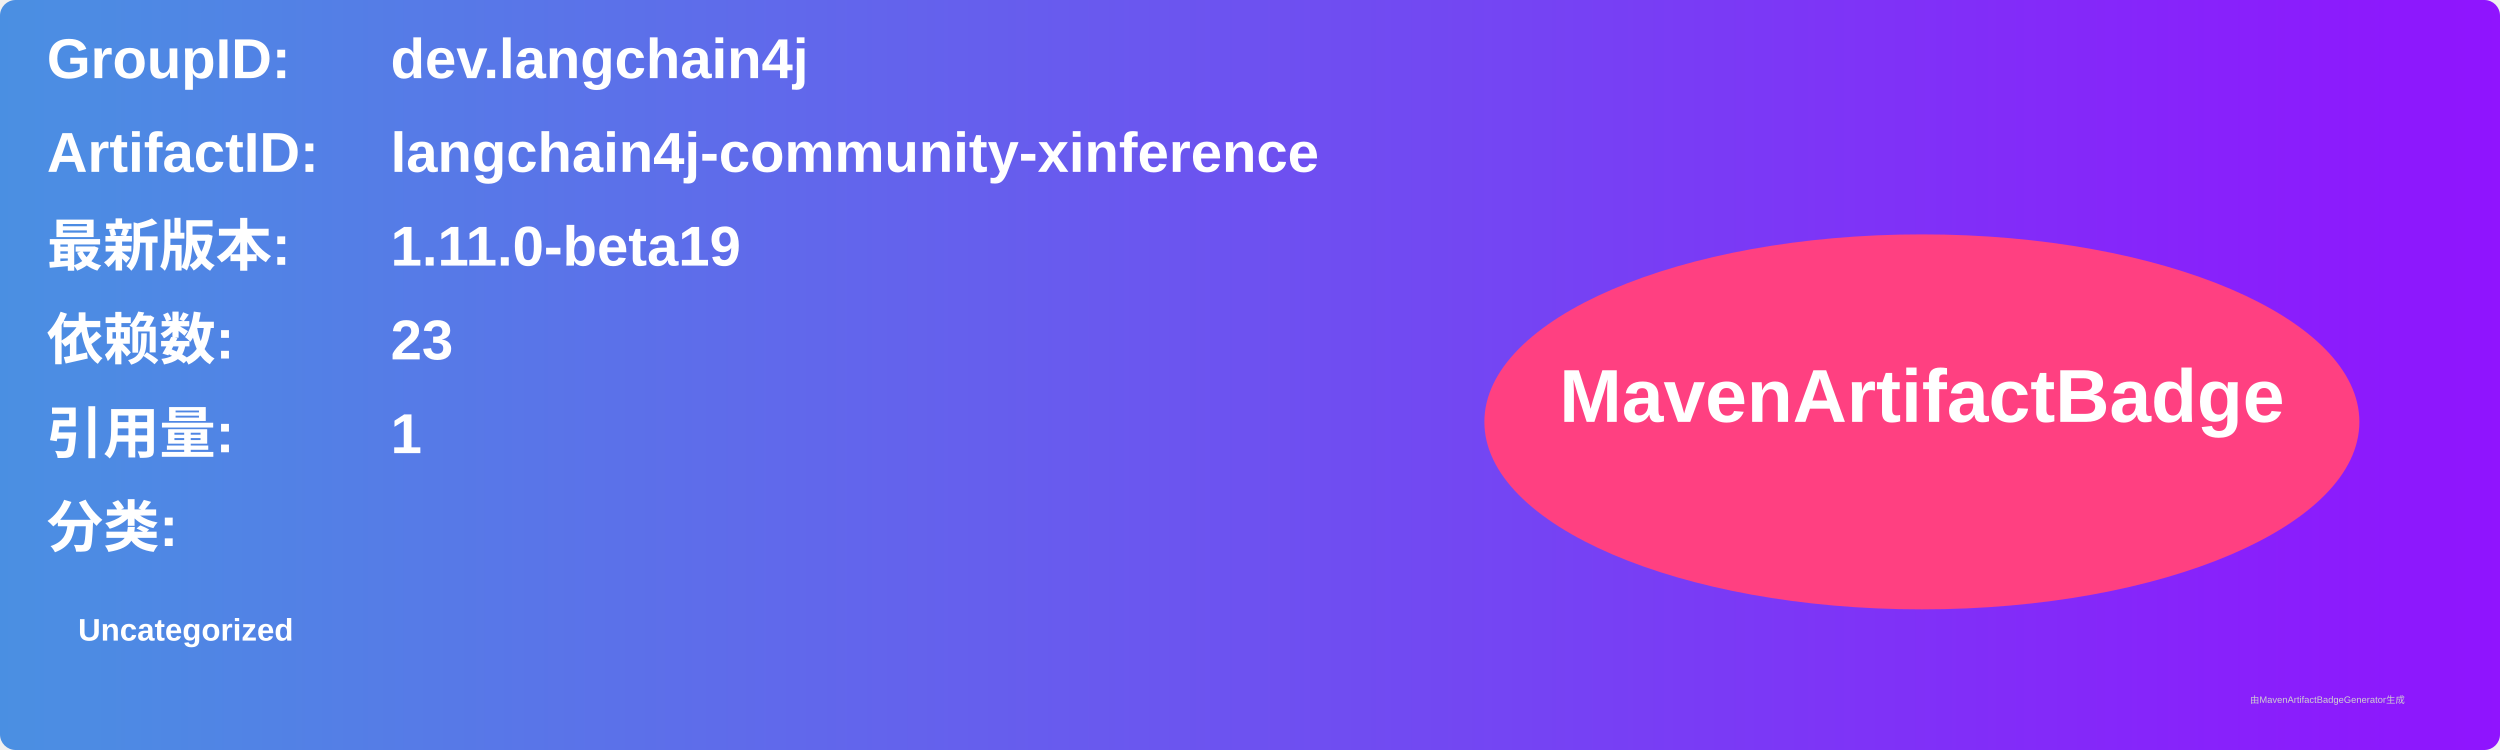
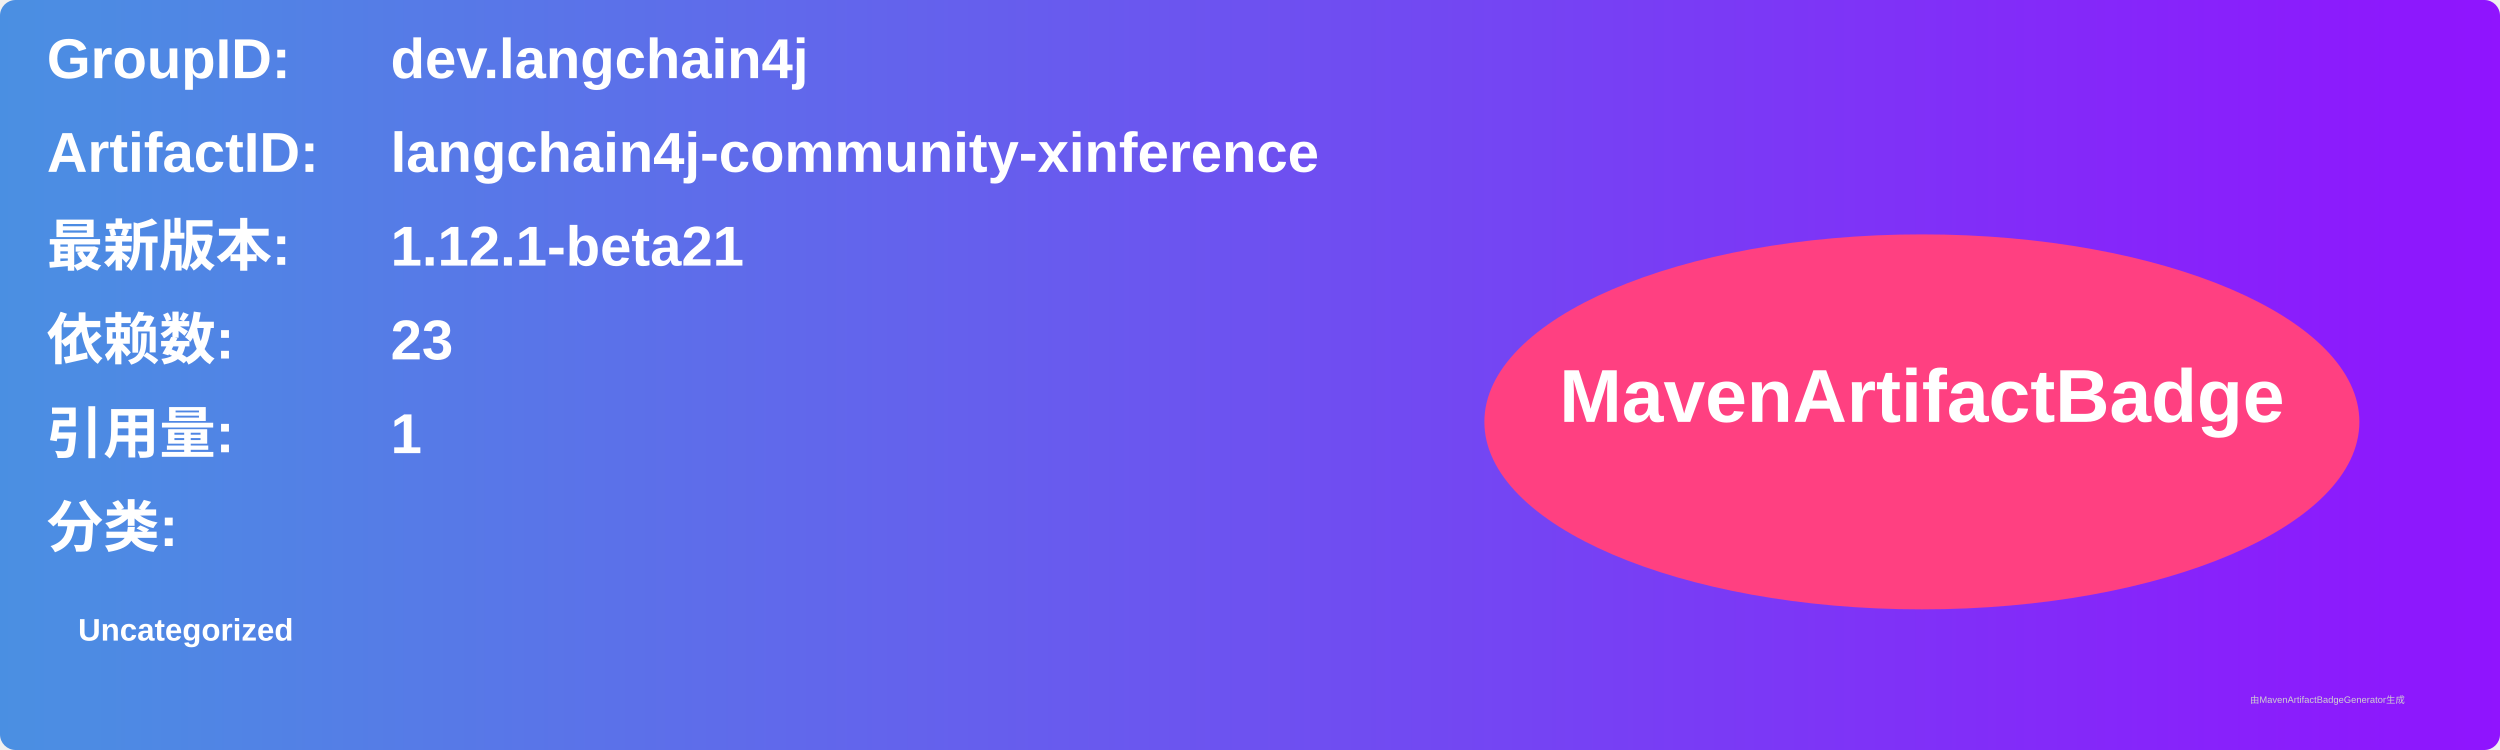
<svg xmlns="http://www.w3.org/2000/svg" width="800" height="240" viewBox="0 0 800 240">
  <linearGradient id="grad" x1="0%" y1="0%" x2="100%" y2="0%">
    <stop offset="0%" stop-color="#4a90e2" />
    <stop offset="100%" stop-color="#9013fe" />
  </linearGradient>
  <rect width="100%" height="100%" rx="5" ry="5" fill="url(#grad)" />
  <g transform="translate(15, 15)">
    <text x="0" y="10" font-family="Arial" font-size="18" fill="white" font-weight="bold" width="260">GroupID:</text>
    <text x="110" y="10" font-family="Arial" font-size="18" fill="white" font-weight="bold" width="460">dev.langchain4j</text>
    <text x="0" y="40" font-family="Arial" font-size="18" fill="white" font-weight="bold" width="260">ArtifactID:</text>
    <text x="110" y="40" font-family="Arial" font-size="18" fill="white" font-weight="bold" width="460">langchain4j-community-xinference</text>
    <text x="0" y="70" font-family="Arial" font-size="18" fill="white" font-weight="bold">最新版本:</text>
    <text x="110" y="70" font-family="Arial" font-size="18" fill="white" font-weight="bold">
-       <tspan font-weight="bold">1.11.0-beta19</tspan>
+       <tspan font-weight="bold">1.12.1-beta21</tspan>
    </text>
    <text x="0" y="100" font-family="Arial" font-size="18" fill="white" font-weight="bold">依赖数: </text>
    <text x="110" y="100" font-family="Arial" font-size="18" fill="white">
      <tspan font-weight="bold">23</tspan>
    </text>
    <text x="0" y="130" font-family="Arial" font-size="18" fill="white" font-weight="bold">引用量: </text>
    <text x="110" y="130" font-family="Arial" font-size="18" fill="white">
      <tspan font-weight="bold">1</tspan>
    </text>
    <text x="0" y="160" font-family="Arial" font-size="18" fill="white" font-weight="bold">分类:</text>
    <text x="10" y="190" font-family="Arial" font-size="10" fill="white">
      <tspan font-weight="bold">Uncategorized</tspan>
    </text>
    <ellipse cx="600" cy="120" rx="140" ry="60" fill="#ff4081" />
    <text x="600" y="120" text-anchor="middle" font-family="Arial" font-size="24" fill="white" font-weight="bold">MavenArtifactBadge</text>
  </g>
  <text x="720" y="225" font-family="Arial" font-size="3" fill="#d0d0d0">由MavenArtifactBadgeGenerator生成</text>
</svg>
